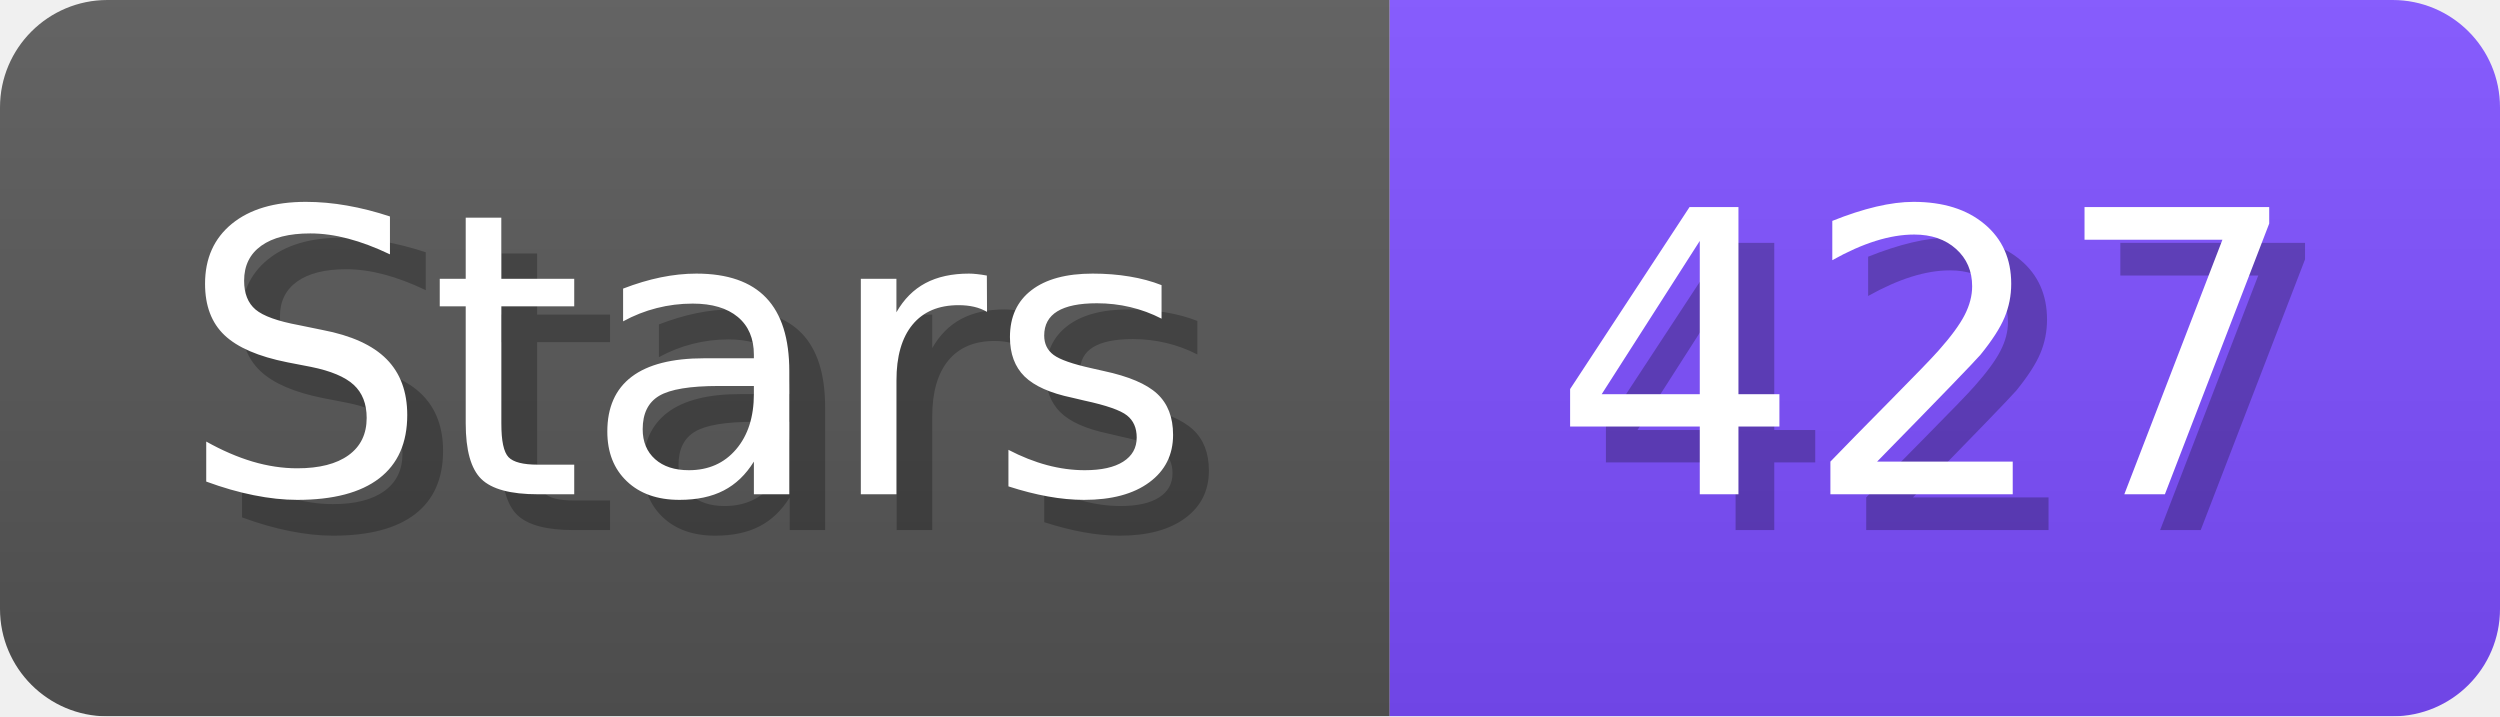
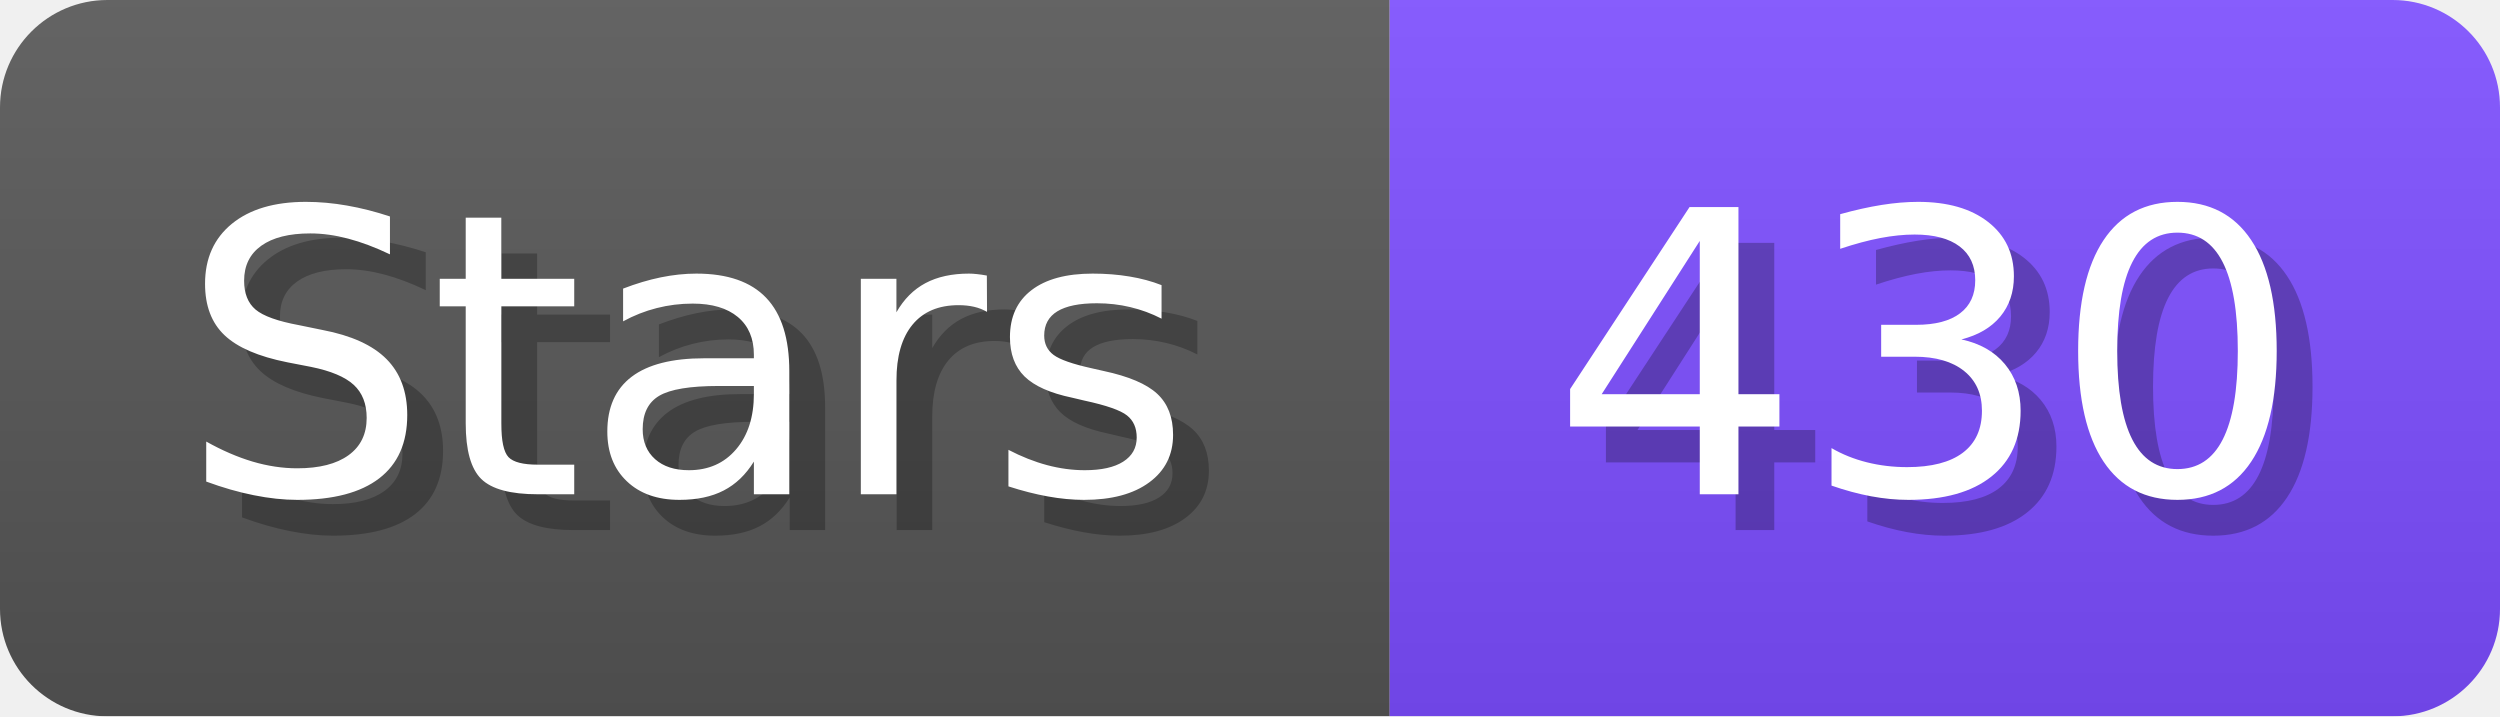
- <svg xmlns="http://www.w3.org/2000/svg" width="69.8" height="20" viewBox="0 0 698 200" role="img" aria-label="Stars: 427">
+ <svg xmlns="http://www.w3.org/2000/svg" width="69.8" height="20" viewBox="0 0 698 200" role="img" aria-label="Stars: 430">
  <linearGradient id="a" x2="0" y2="100%">
    <stop offset="0" stop-opacity=".1" stop-color="#EEE" />
    <stop offset="1" stop-opacity=".1" />
  </linearGradient>
  <mask id="m">
    <rect width="698" height="200" rx="30" fill="#FFF" />
  </mask>
  <g mask="url(#m)">
    <rect width="388" height="200" fill="#555" />
    <rect width="310" height="200" fill="#7C4DFF" x="388" />
    <rect width="698" height="200" fill="url(#a)" />
  </g>
  <g aria-hidden="true" fill="#fff" text-anchor="start" font-family="Verdana,DejaVu Sans,sans-serif" font-size="110">
    <text x="60" y="148" textLength="288" fill="#000" opacity="0.25">Stars</text>
    <text x="50" y="138" textLength="288">Stars</text>
-     <text x="443" y="148" textLength="210" fill="#000" opacity="0.25">427</text>
-     <text x="433" y="138" textLength="210">427</text>
+     <text x="443" y="148" textLength="210" fill="#000" opacity="0.25">430</text>
+     <text x="433" y="138" textLength="210">430</text>
  </g>
</svg>
